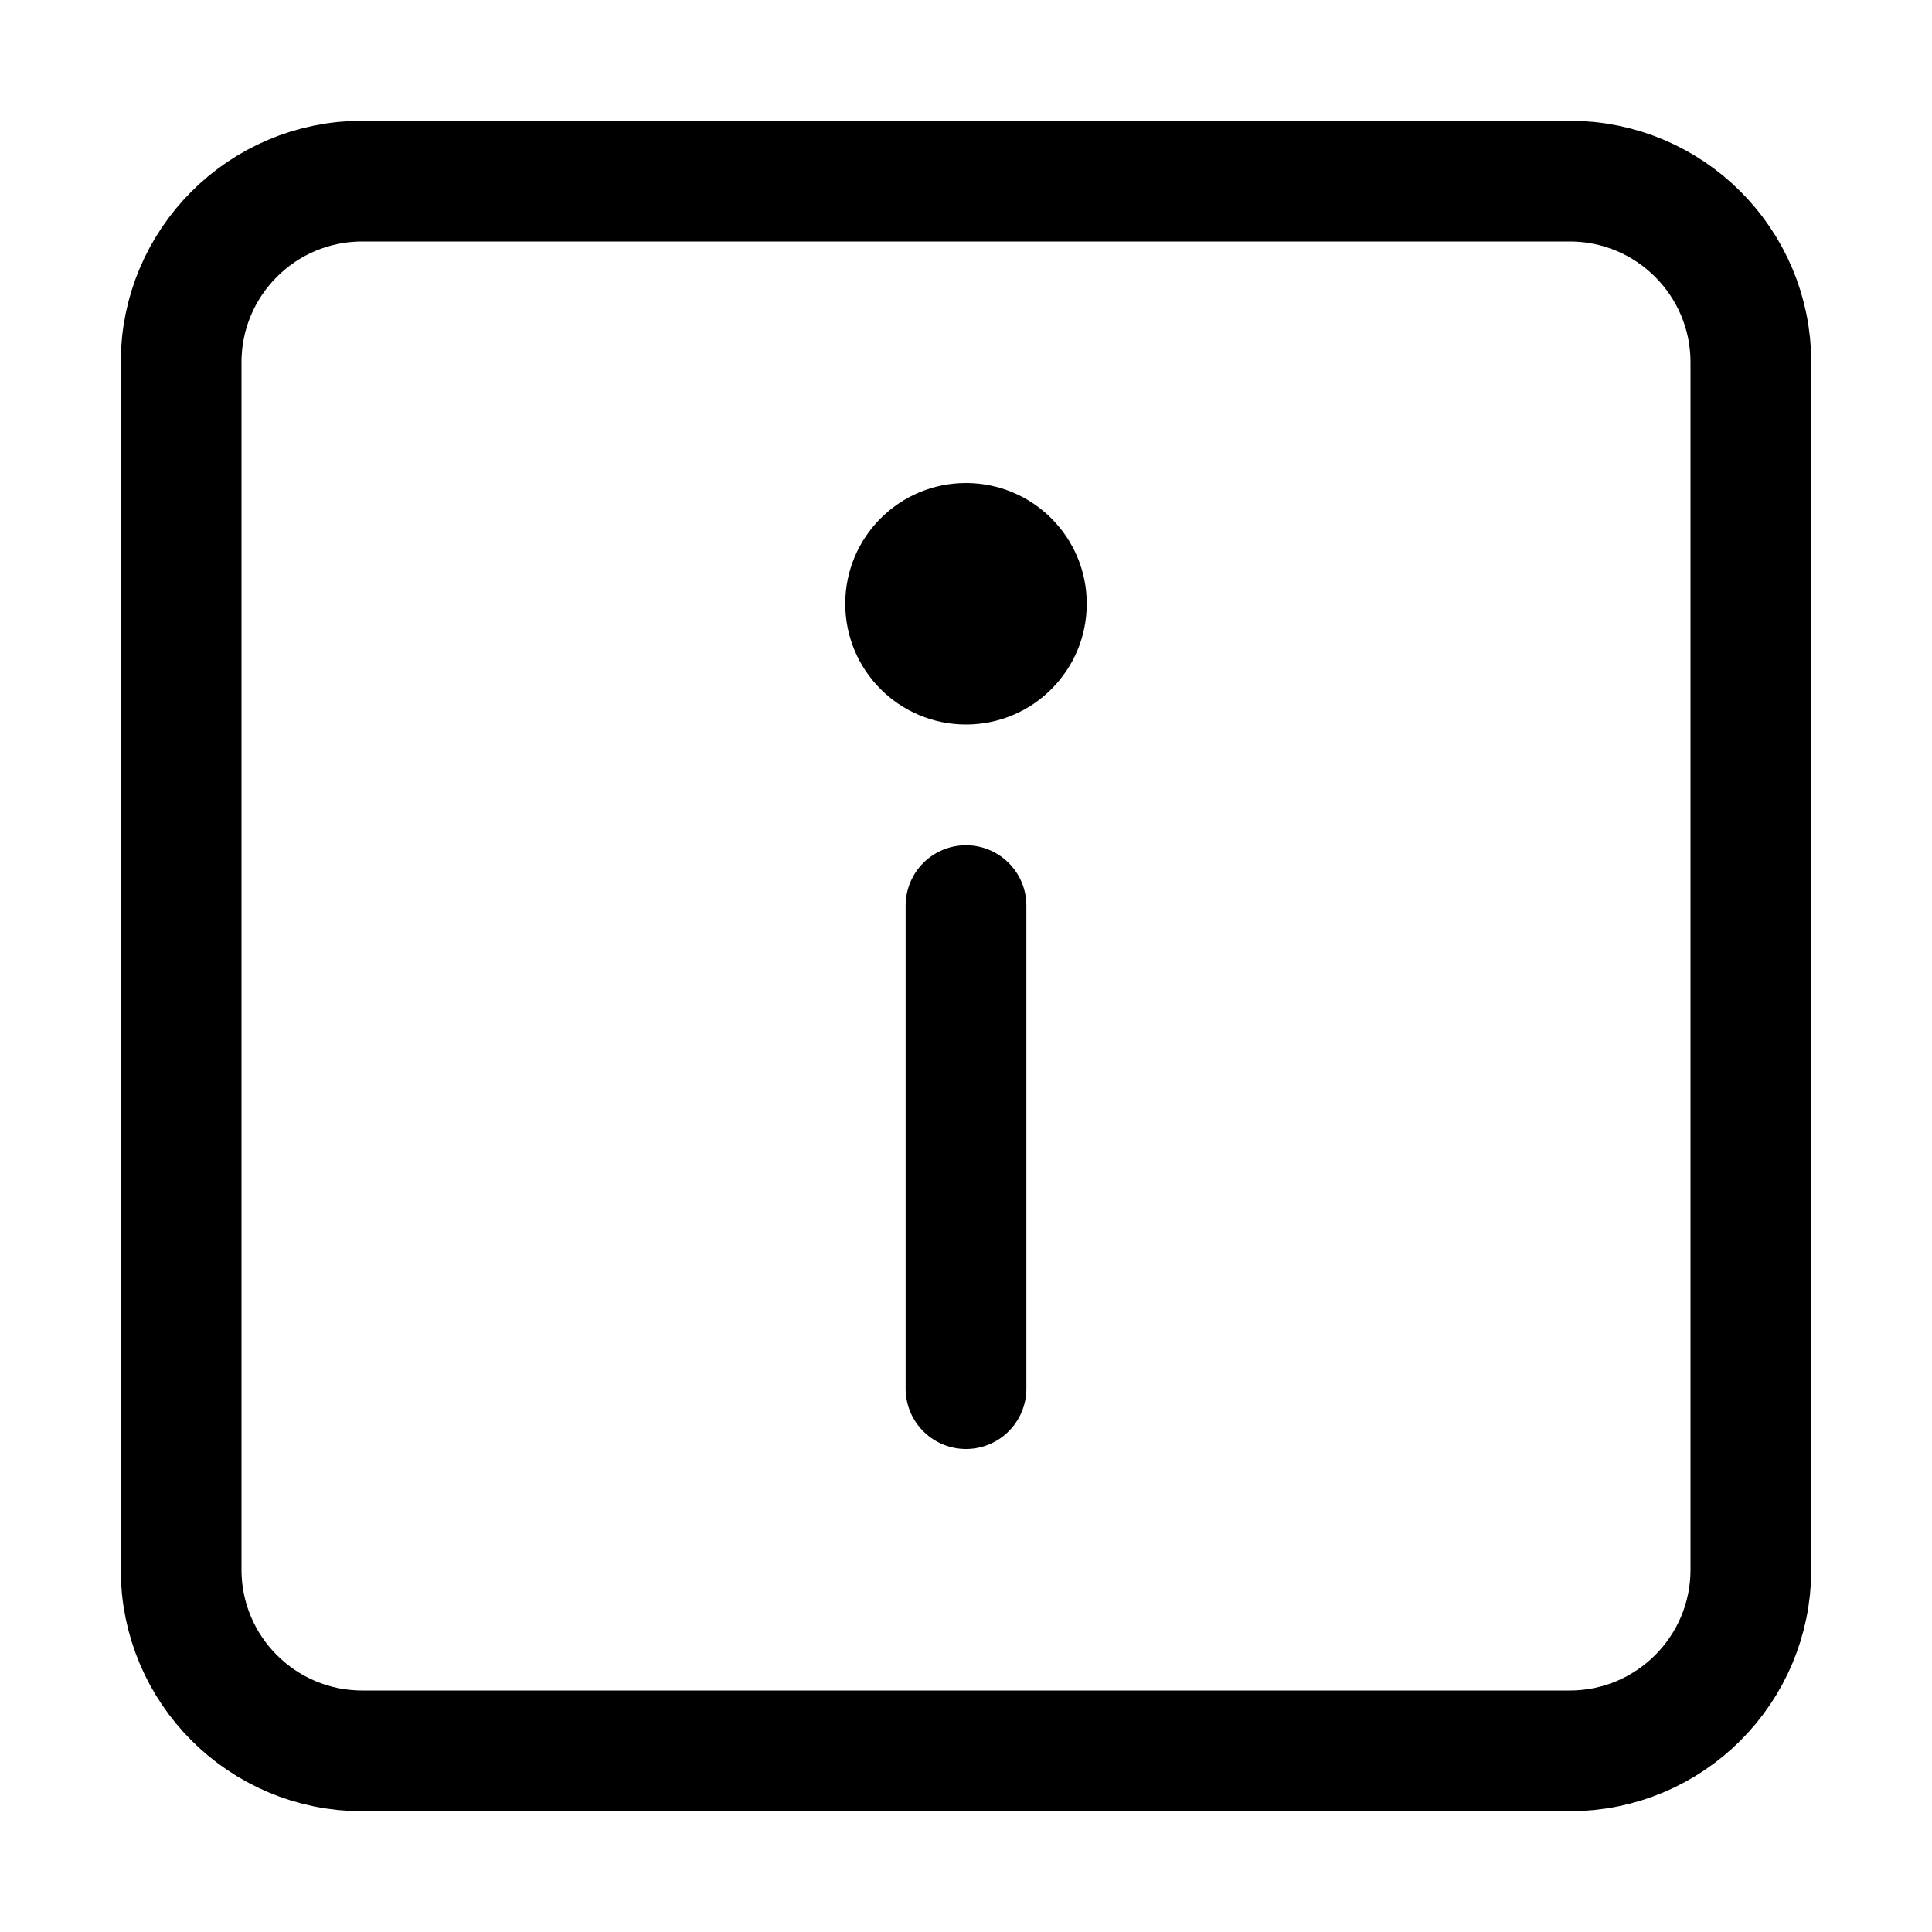
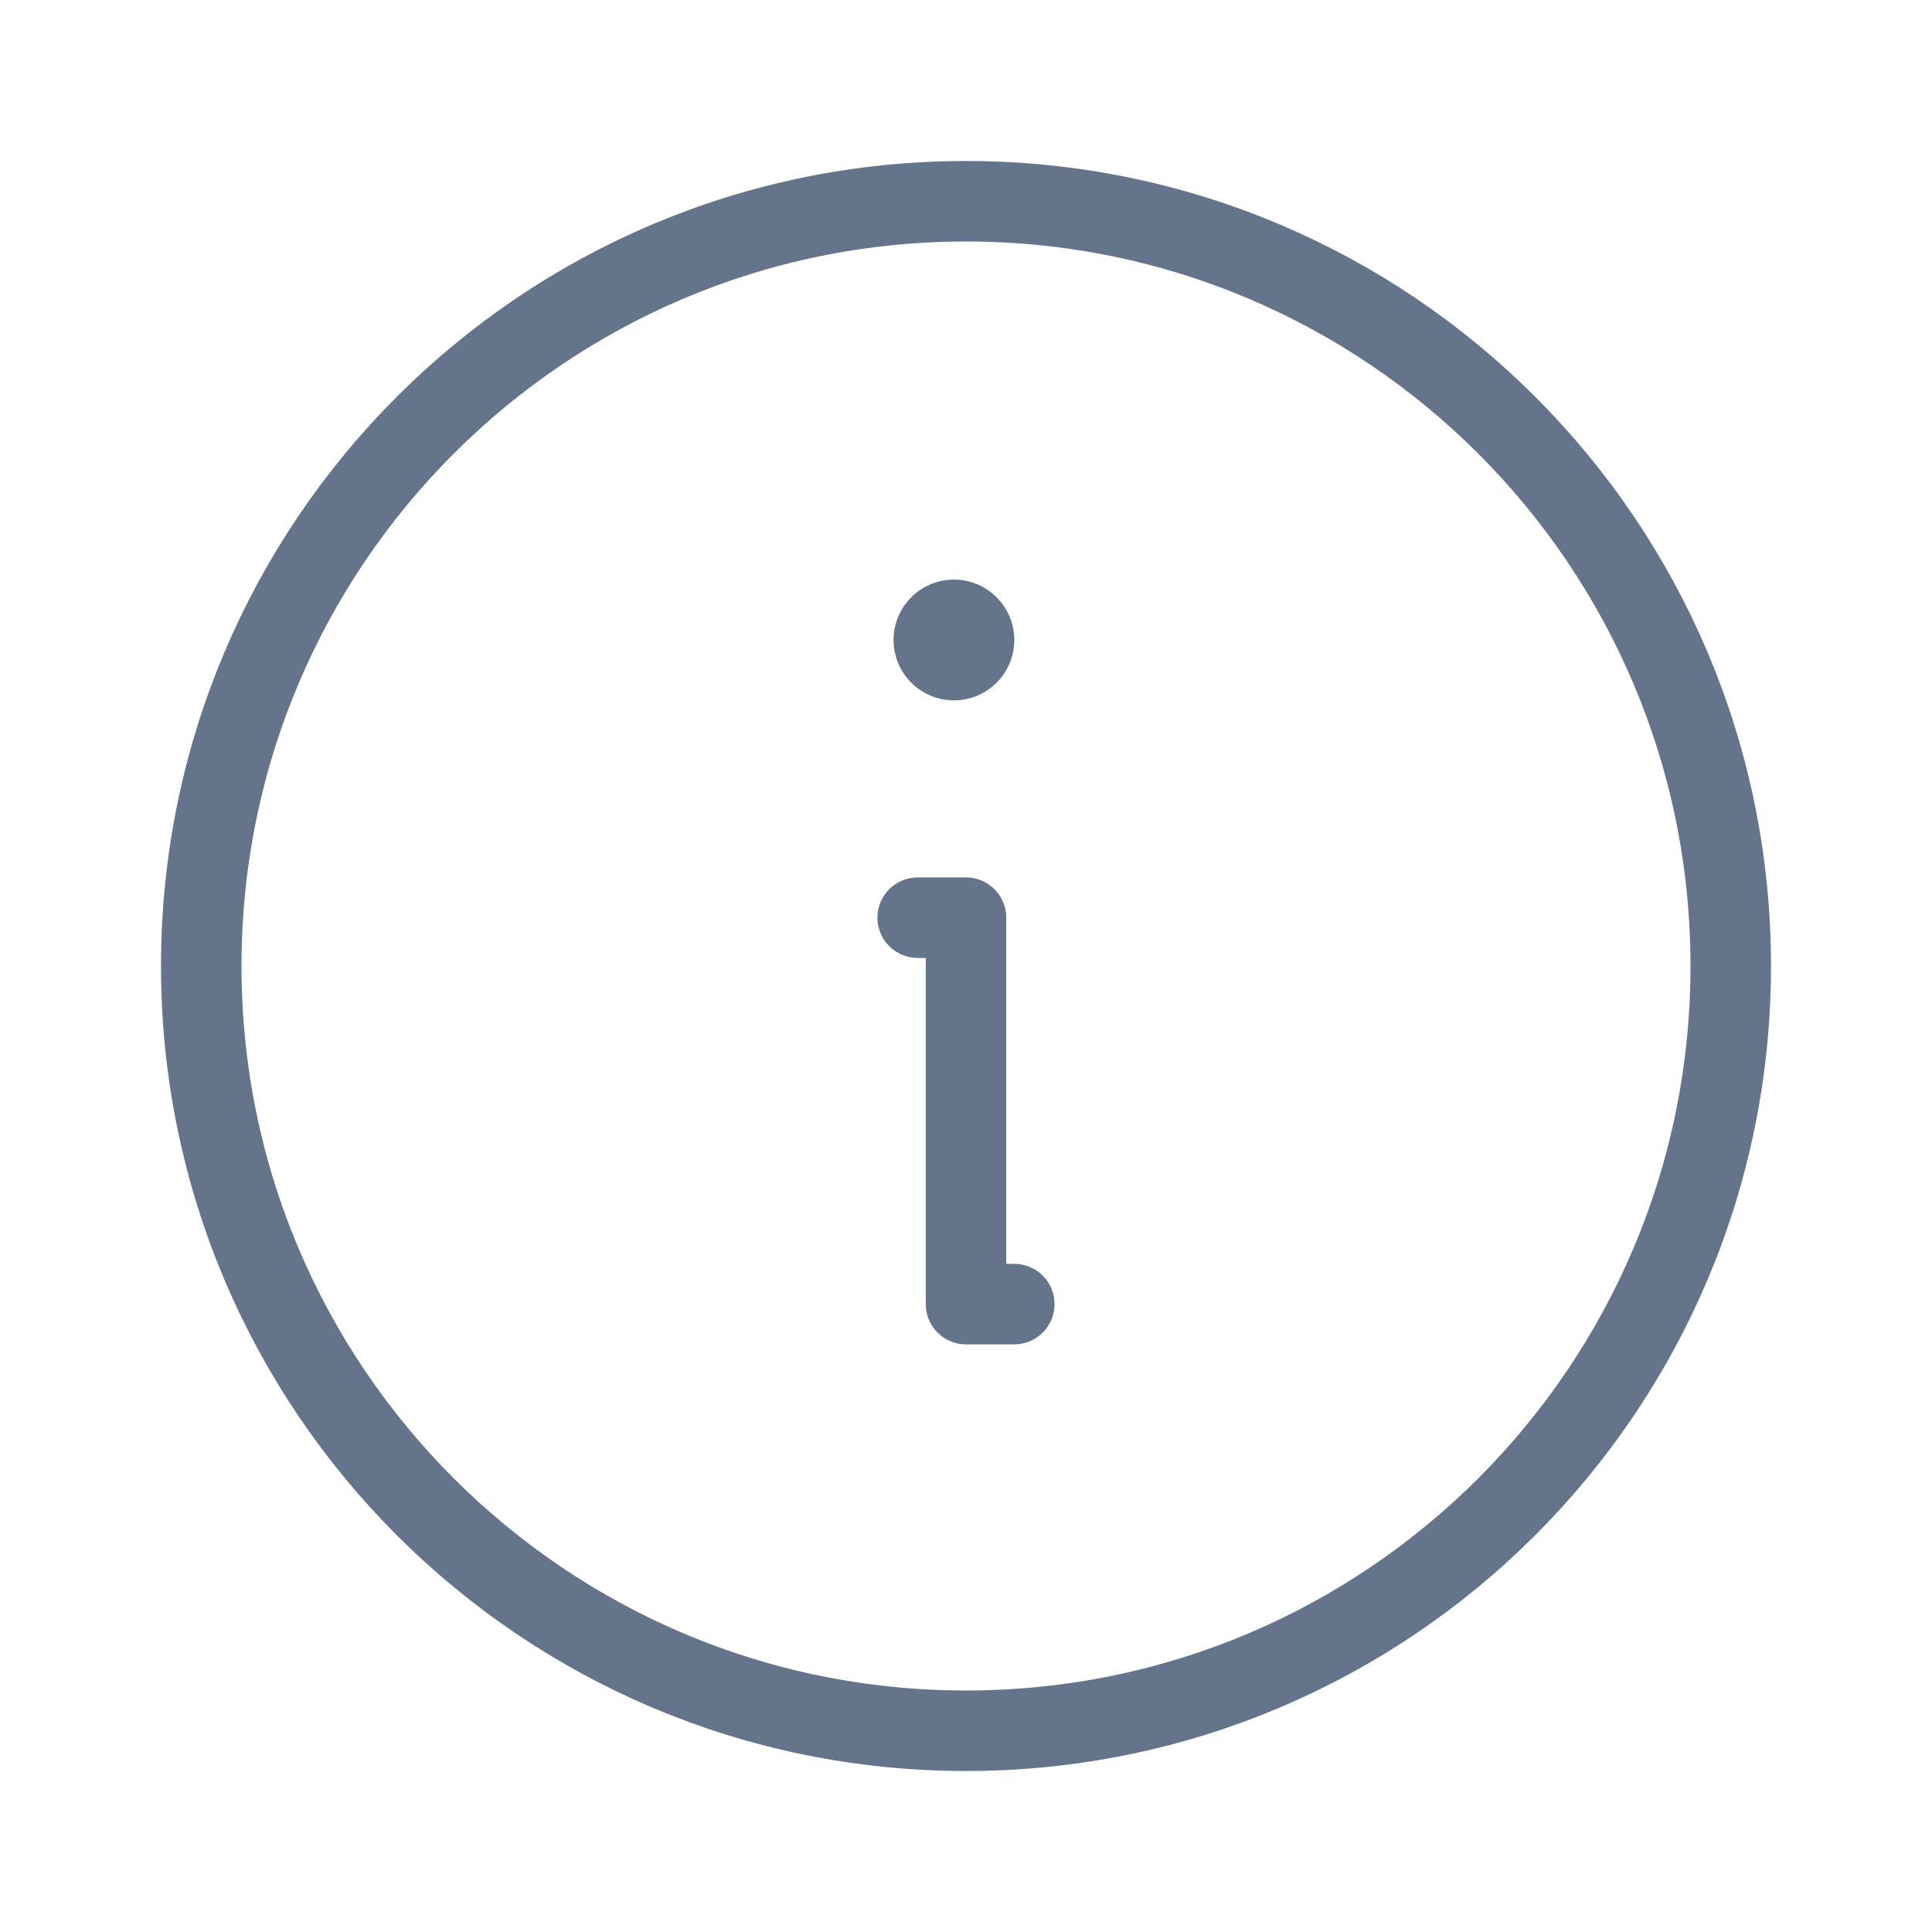
- <svg xmlns="http://www.w3.org/2000/svg" viewBox="0 0 16 16" fill="none">
-   <rect x="1.5" y="1.5" width="13" height="13" rx="1.5" stroke="currentColor" />
-   <line x1="8" y1="7.5" x2="8" y2="11.5" stroke="currentColor" stroke-linecap="round" />
-   <circle cx="8" cy="5" r="1" fill="currentColor" />
+ <svg xmlns="http://www.w3.org/2000/svg" viewBox="0 0 24 24" fill="none">
+   <path d="M21.5 12C21.5 17.247 17.247 21.5 12 21.5C6.753 21.5 2.5 17.247 2.5 12C2.5 6.753 6.753 2.5 12 2.5C17.247 2.5 21.5 6.753 21.5 12Z" stroke="#64748B" stroke-linecap="round" stroke-linejoin="round" />
+   <path d="M11.4 11.4H12V16.2H12.6" stroke="#64748B" stroke-linecap="round" stroke-linejoin="round" />
+   <path d="M11.85 8.7C12.264 8.7 12.6 8.364 12.6 7.95C12.6 7.536 12.264 7.2 11.85 7.2C11.436 7.2 11.1 7.536 11.1 7.95C11.1 8.364 11.436 8.7 11.85 8.7Z" fill="#64748B" />
</svg>
